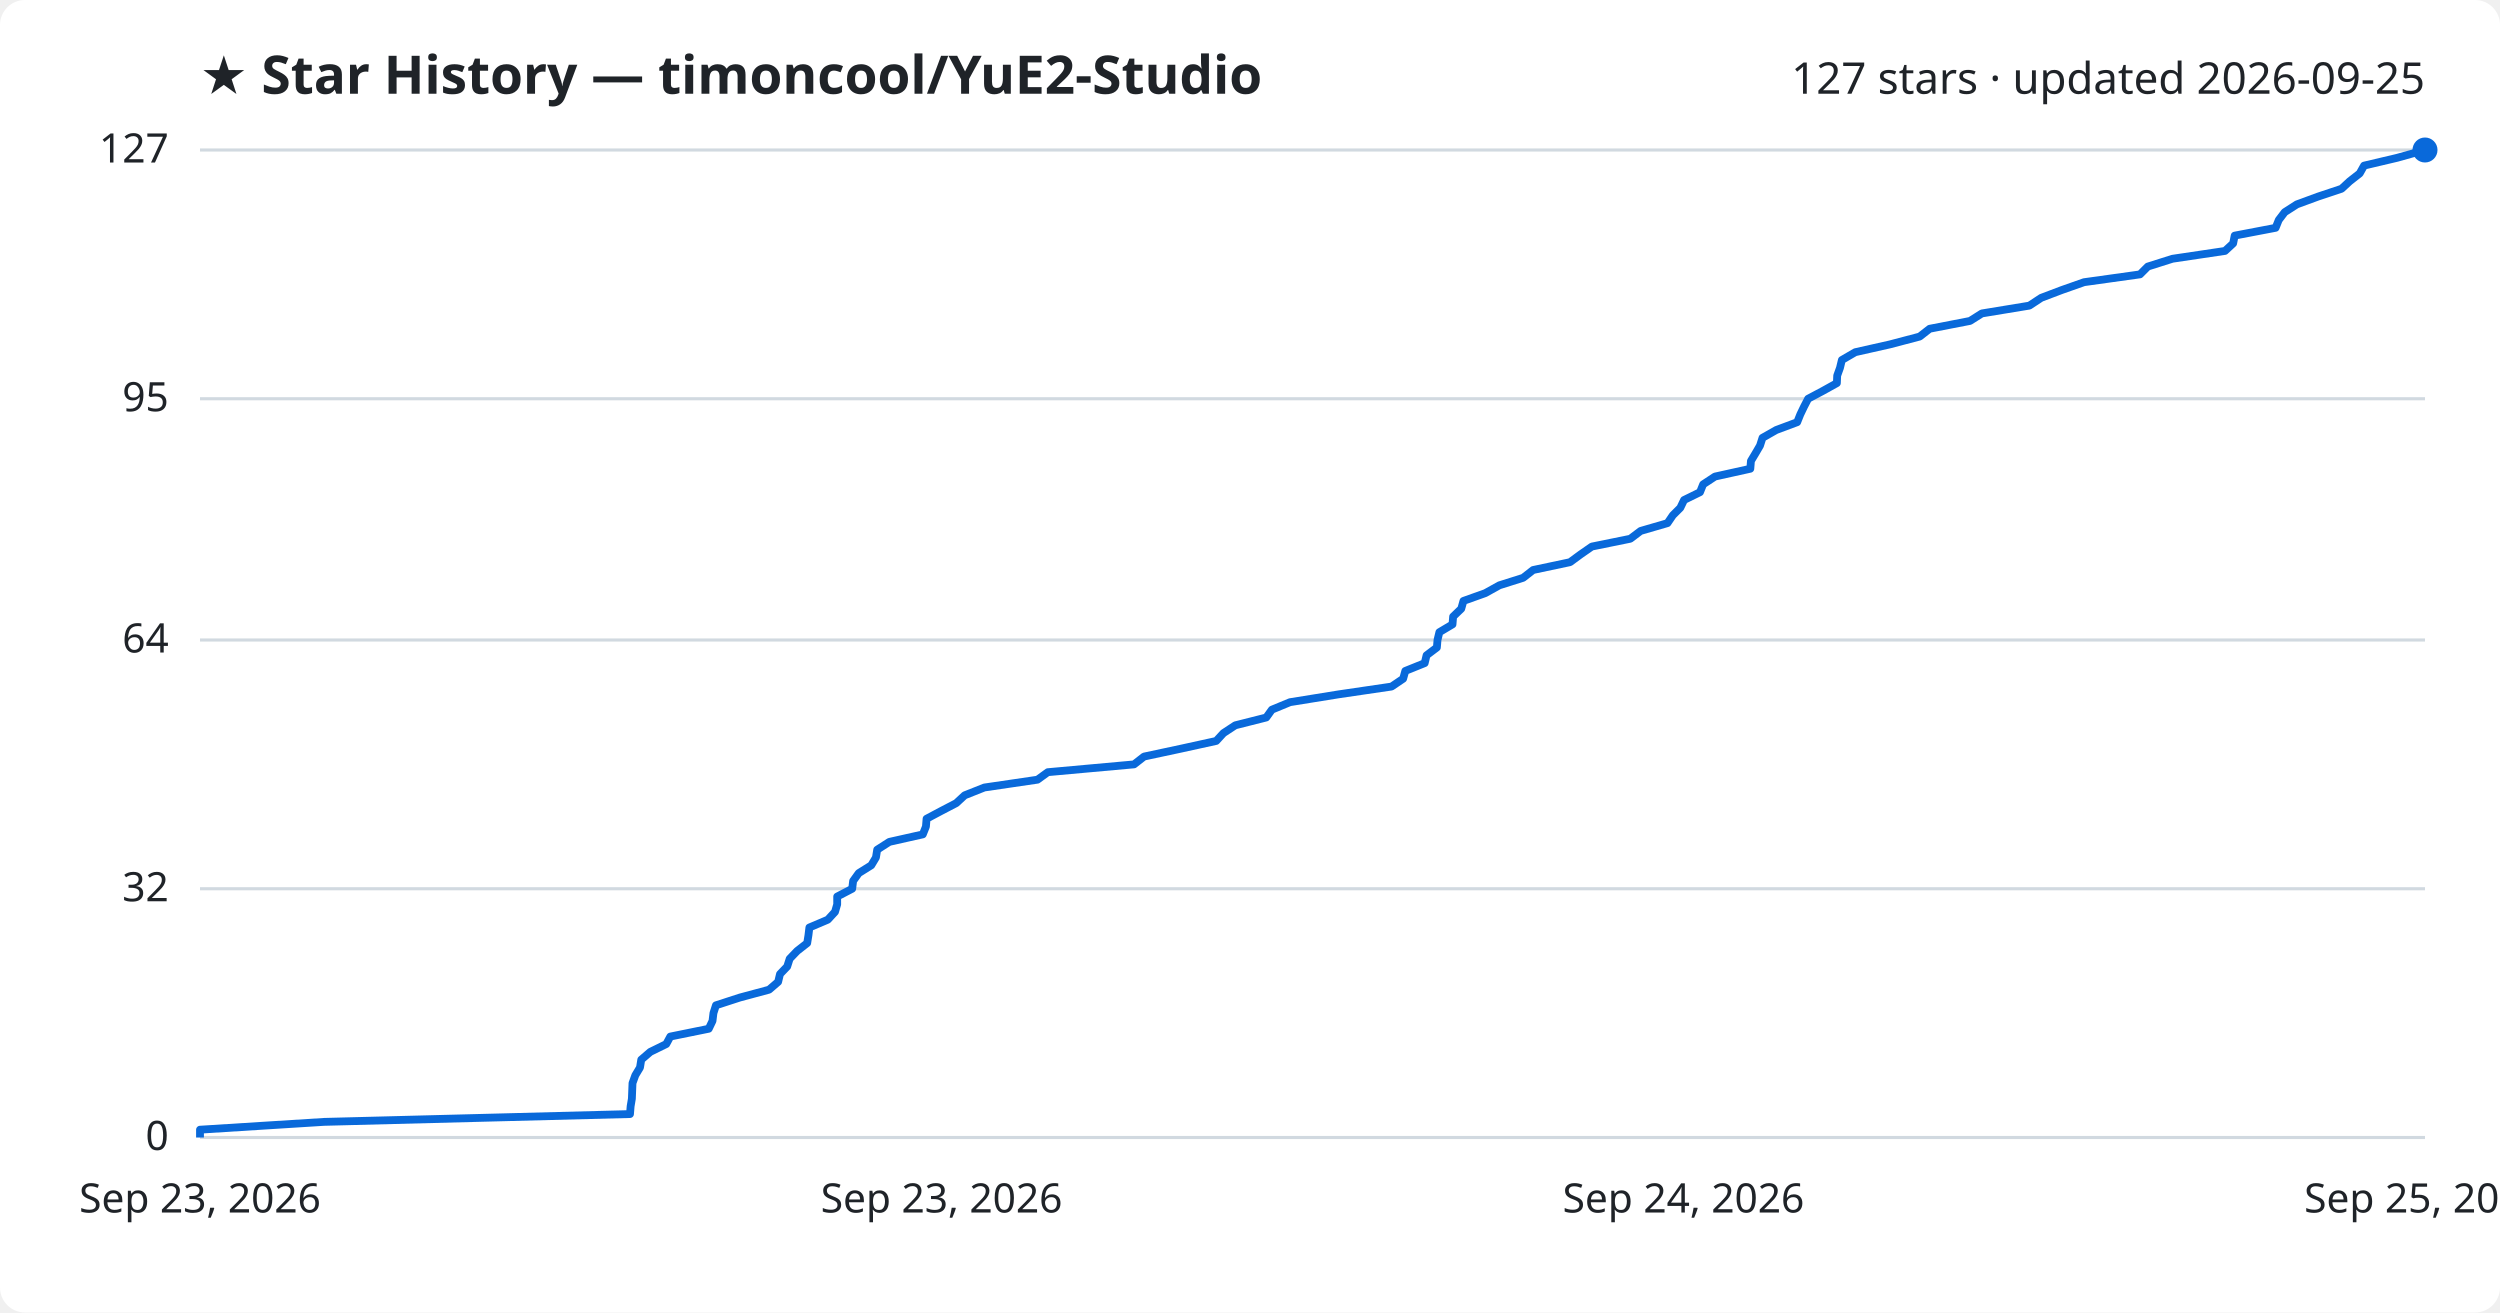
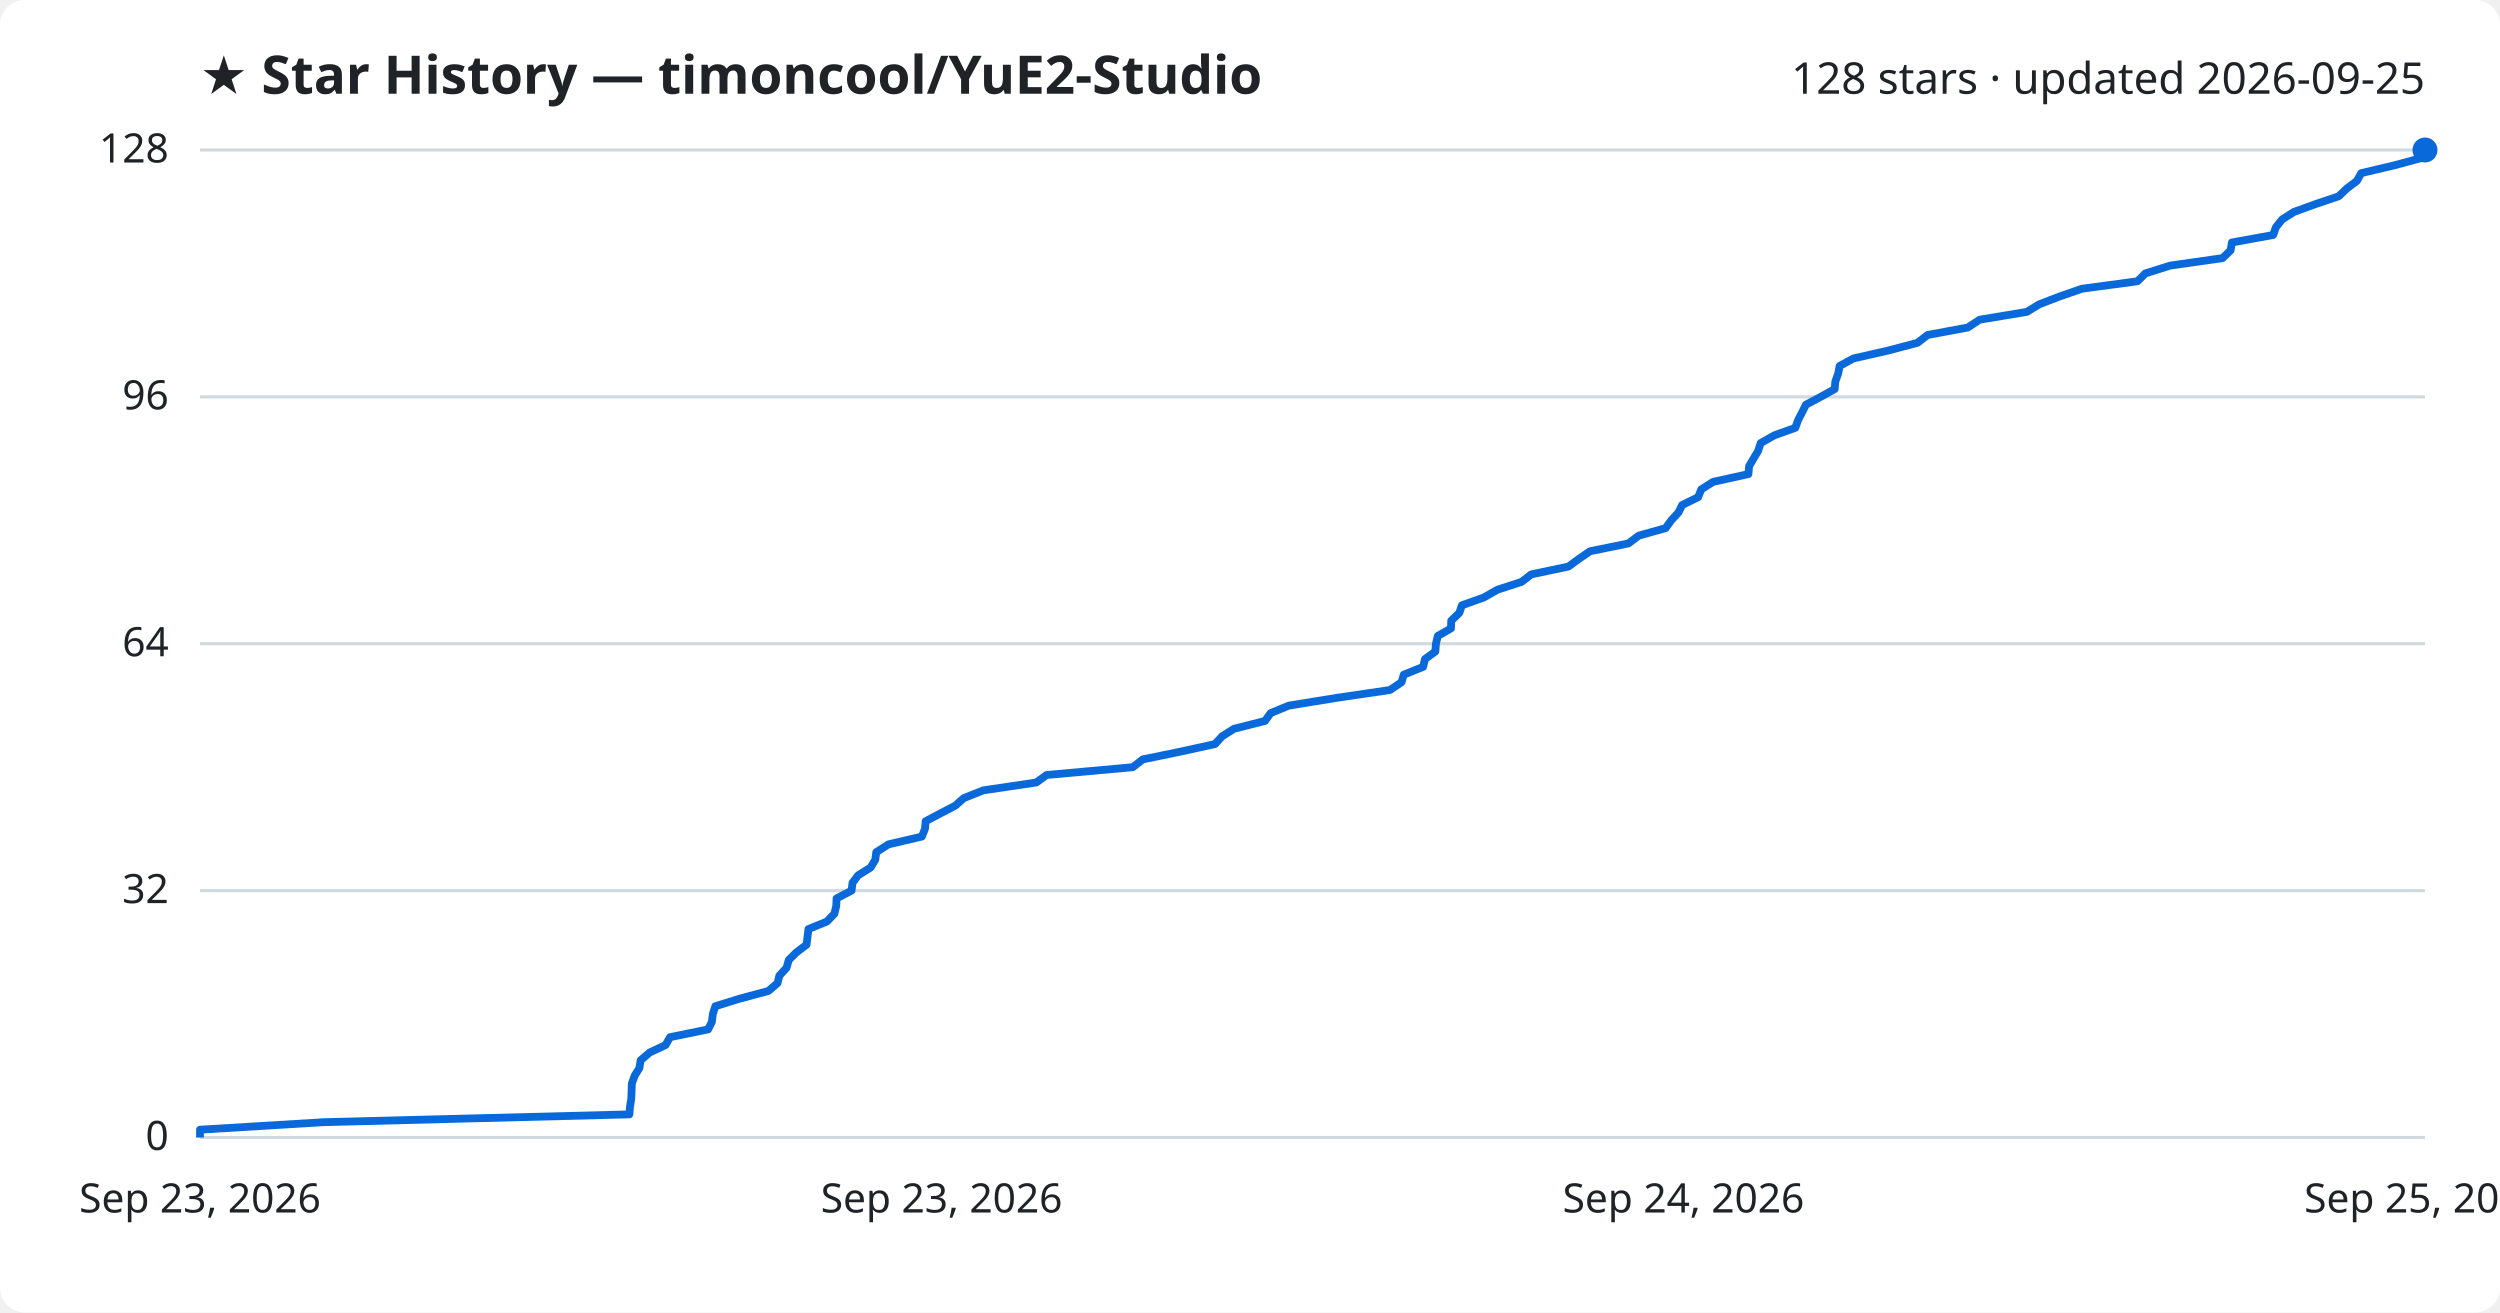
<svg xmlns="http://www.w3.org/2000/svg" viewBox="0 0 800 420" font-family="Segoe UI, sans-serif">
  <rect width="800" height="420" fill="#ffffff" rx="8" />
  <text x="64" y="30" fill="#1f2328" font-size="17" font-weight="700">★ Star History — timoncool/YuE2-Studio</text>
-   <text x="776" y="30" fill="#1f2328" font-size="14" text-anchor="end">127 stars · updated 2026-09-25</text>
+   <text x="776" y="30" fill="#1f2328" font-size="14" text-anchor="end">128 stars · updated 2026-09-25</text>
  <line x1="64" y1="364.0" x2="776" y2="364.0" stroke="#d1d9e0" stroke-width="1" />
  <text x="54" y="368.0" fill="#1f2328" font-size="13" text-anchor="end">0</text>
-   <line x1="64" y1="284.4" x2="776" y2="284.4" stroke="#d1d9e0" stroke-width="1" />
-   <text x="54" y="288.4" fill="#1f2328" font-size="13" text-anchor="end">32</text>
-   <line x1="64" y1="204.8" x2="776" y2="204.8" stroke="#d1d9e0" stroke-width="1" />
-   <text x="54" y="208.8" fill="#1f2328" font-size="13" text-anchor="end">64</text>
-   <line x1="64" y1="127.6" x2="776" y2="127.6" stroke="#d1d9e0" stroke-width="1" />
-   <text x="54" y="131.6" fill="#1f2328" font-size="13" text-anchor="end">95</text>
+   <line x1="64" y1="285.0" x2="776" y2="285.0" stroke="#d1d9e0" stroke-width="1" />
+   <text x="54" y="289.0" fill="#1f2328" font-size="13" text-anchor="end">32</text>
+   <line x1="64" y1="206.0" x2="776" y2="206.0" stroke="#d1d9e0" stroke-width="1" />
+   <text x="54" y="210.0" fill="#1f2328" font-size="13" text-anchor="end">64</text>
+   <line x1="64" y1="127.0" x2="776" y2="127.0" stroke="#d1d9e0" stroke-width="1" />
+   <text x="54" y="131.0" fill="#1f2328" font-size="13" text-anchor="end">96</text>
  <line x1="64" y1="48.0" x2="776" y2="48.0" stroke="#d1d9e0" stroke-width="1" />
-   <text x="54" y="52.0" fill="#1f2328" font-size="13" text-anchor="end">127</text>
-   <path d="M64.0,364.0 L64.0,361.5 L103.7,359.0 L201.6,356.5 L201.8,354.0 L202.2,351.6 L202.3,349.1 L202.4,346.6 L203.3,344.1 L204.8,341.6 L205.2,339.1 L208.1,336.6 L213.2,334.1 L214.5,331.7 L226.8,329.2 L228.0,326.7 L228.3,324.2 L229.1,321.7 L236.8,319.2 L246.1,316.7 L249.0,314.2 L249.6,311.7 L251.9,309.3 L252.7,306.8 L255.1,304.3 L258.3,301.8 L258.7,299.3 L259.0,296.8 L264.9,294.3 L267.2,291.8 L267.9,289.4 L267.9,286.9 L272.7,284.4 L273.0,281.9 L274.8,279.4 L278.8,276.9 L280.3,274.4 L280.7,271.9 L284.6,269.4 L295.3,267.0 L296.3,264.5 L296.5,262.0 L301.2,259.5 L306.0,257.0 L308.7,254.5 L315.0,252.0 L332.0,249.5 L335.3,247.1 L362.9,244.6 L366.1,242.1 L377.8,239.6 L389.2,237.1 L391.5,234.6 L395.3,232.1 L405.2,229.6 L407.0,227.1 L412.8,224.7 L428.3,222.2 L445.3,219.7 L449.0,217.2 L449.7,214.7 L455.9,212.2 L456.5,209.7 L459.8,207.2 L460.0,204.8 L460.6,202.3 L464.8,199.8 L465.0,197.3 L467.6,194.8 L468.3,192.3 L475.3,189.8 L479.8,187.3 L487.4,184.9 L490.6,182.4 L502.4,179.9 L505.8,177.4 L509.4,174.9 L521.7,172.4 L525.0,169.9 L533.6,167.4 L535.3,164.9 L537.7,162.5 L538.9,160.0 L544.0,157.5 L545.0,155.0 L548.8,152.5 L560.1,150.0 L560.3,147.5 L561.8,145.0 L563.2,142.6 L564.0,140.1 L568.4,137.6 L575.1,135.1 L576.1,132.6 L577.3,130.1 L578.6,127.6 L583.3,125.1 L587.8,122.6 L587.9,120.2 L588.8,117.7 L589.4,115.2 L593.7,112.7 L604.8,110.2 L614.3,107.7 L617.5,105.2 L630.4,102.7 L634.2,100.3 L649.4,97.8 L653.2,95.3 L659.8,92.8 L666.9,90.3 L684.8,87.8 L687.3,85.3 L695.2,82.8 L712.0,80.3 L714.6,77.9 L715.1,75.4 L728.2,72.9 L729.2,70.4 L731.1,67.9 L735.0,65.4 L741.8,62.9 L749.3,60.4 L751.9,58.0 L755.1,55.5 L756.5,53.0 L767.1,50.5 L776.0,48.0 L776.0,48.0" fill="none" stroke="#0969da" stroke-width="2.5" stroke-linejoin="round" />
+   <text x="54" y="52.0" fill="#1f2328" font-size="13" text-anchor="end">128</text>
+   <path d="M64.0,364.0 L64.0,361.5 L103.6,359.1 L201.4,356.6 L201.6,354.1 L202.0,351.7 L202.1,349.2 L202.2,346.7 L203.1,344.2 L204.6,341.8 L205.0,339.3 L207.9,336.8 L213.0,334.4 L214.4,331.9 L226.6,329.4 L227.8,327.0 L228.1,324.5 L228.9,322.0 L236.6,319.6 L245.9,317.1 L248.8,314.6 L249.4,312.2 L251.7,309.7 L252.4,307.2 L254.8,304.8 L258.1,302.3 L258.4,299.8 L258.7,297.3 L264.6,294.9 L267.0,292.4 L267.6,289.9 L267.7,287.5 L272.5,285.0 L272.8,282.5 L274.6,280.1 L278.6,277.6 L280.1,275.1 L280.4,272.7 L284.3,270.2 L295.0,267.7 L296.0,265.2 L296.2,262.8 L300.9,260.3 L305.7,257.8 L308.4,255.4 L314.7,252.9 L331.6,250.4 L334.9,248.0 L362.5,245.5 L365.7,243.0 L377.4,240.6 L388.8,238.1 L391.1,235.6 L394.9,233.2 L404.8,230.7 L406.6,228.2 L412.4,225.8 L427.8,223.3 L444.8,220.8 L448.5,218.3 L449.2,215.9 L455.4,213.4 L456.0,210.9 L459.3,208.5 L459.5,206.0 L460.1,203.5 L464.3,201.1 L464.4,198.6 L467.0,196.1 L467.8,193.7 L474.8,191.2 L479.2,188.7 L486.9,186.2 L490.0,183.8 L501.9,181.3 L505.3,178.8 L508.8,176.4 L521.1,173.9 L524.4,171.4 L533.0,169.0 L534.8,166.5 L537.1,164.0 L538.3,161.6 L543.4,159.1 L544.4,156.6 L548.2,154.2 L559.5,151.7 L559.7,149.2 L561.1,146.8 L562.6,144.3 L563.4,141.8 L567.8,139.3 L574.5,136.9 L575.4,134.4 L576.7,131.9 L577.9,129.5 L582.6,127.0 L587.1,124.5 L587.3,122.1 L588.2,119.6 L588.7,117.1 L593.1,114.7 L604.1,112.2 L613.6,109.7 L616.8,107.2 L629.7,104.8 L633.5,102.3 L648.6,99.8 L652.5,97.4 L659.0,94.9 L666.2,92.4 L684.0,90.0 L686.5,87.5 L694.4,85.0 L711.2,82.6 L713.8,80.1 L714.2,77.6 L727.4,75.2 L728.3,72.7 L730.3,70.2 L734.1,67.8 L741.0,65.3 L748.4,62.8 L751.0,60.3 L754.2,57.9 L755.6,55.4 L766.2,52.9 L775.1,50.5 L776.0,48.0 L776.0,48.0" fill="none" stroke="#0969da" stroke-width="2.5" stroke-linejoin="round" />
  <circle cx="776.0" cy="48.0" r="4" fill="#0969da" />
  <text x="64.0" y="388" fill="#1f2328" font-size="13" text-anchor="middle">Sep 23, 2026</text>
  <text x="301.3" y="388" fill="#1f2328" font-size="13" text-anchor="middle">Sep 23, 2026</text>
  <text x="538.7" y="388" fill="#1f2328" font-size="13" text-anchor="middle">Sep 24, 2026</text>
  <text x="776.0" y="388" fill="#1f2328" font-size="13" text-anchor="middle">Sep 25, 2026</text>
</svg>
